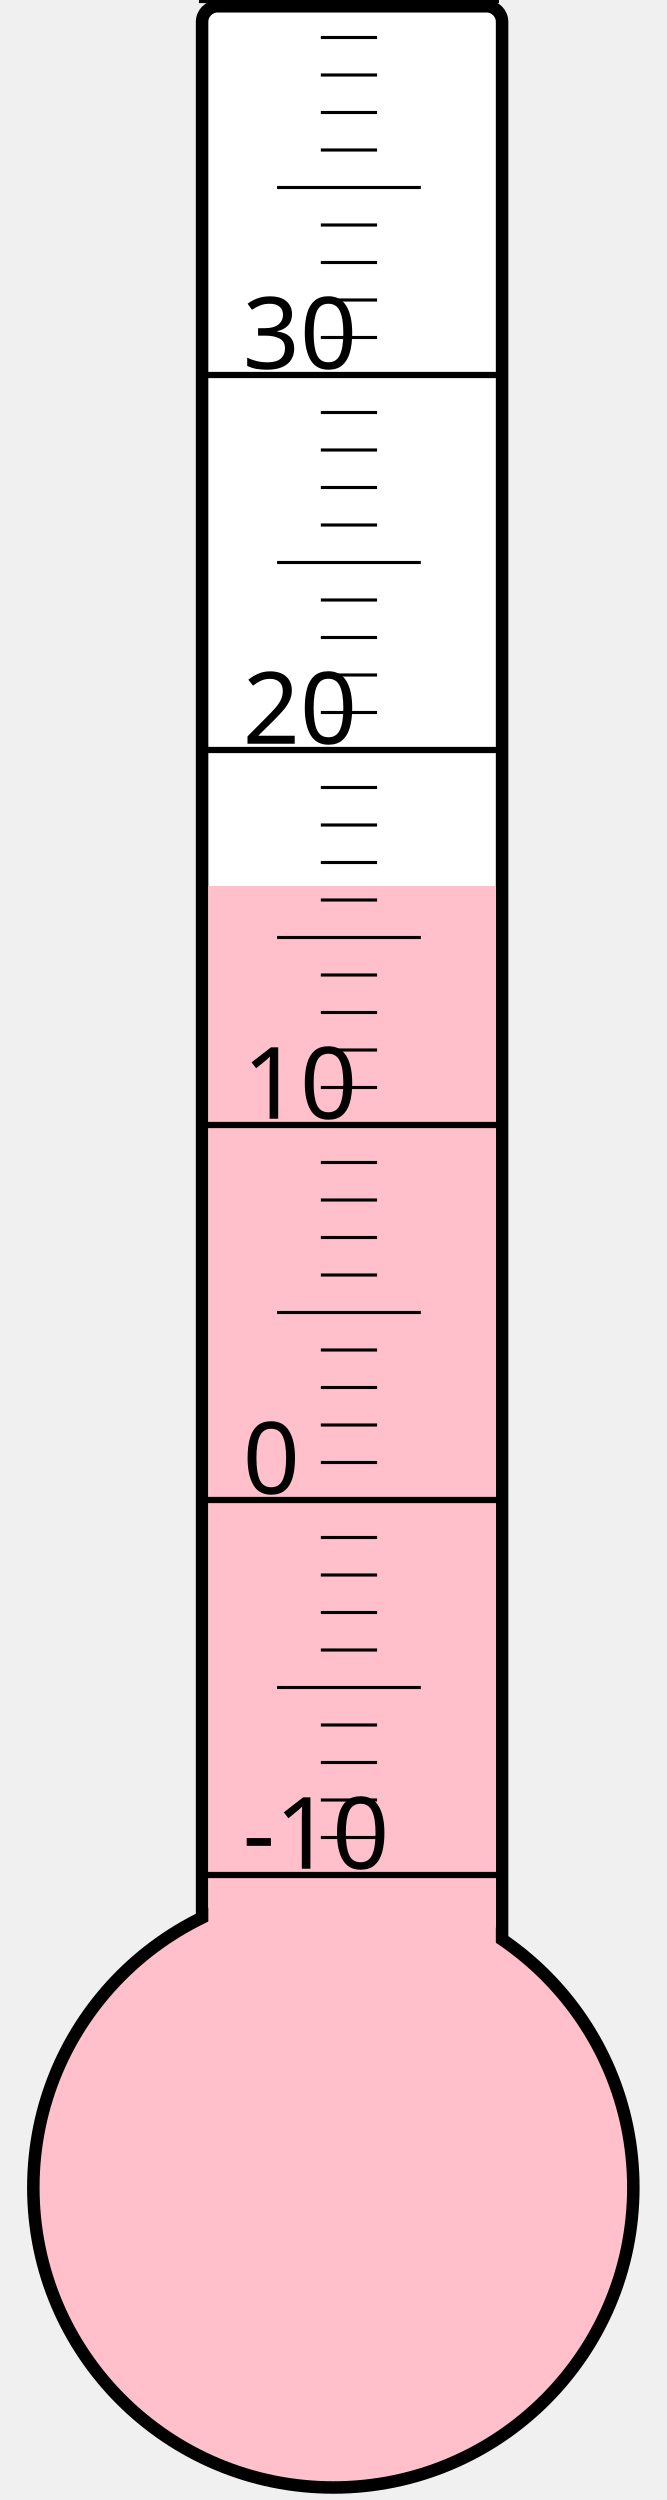
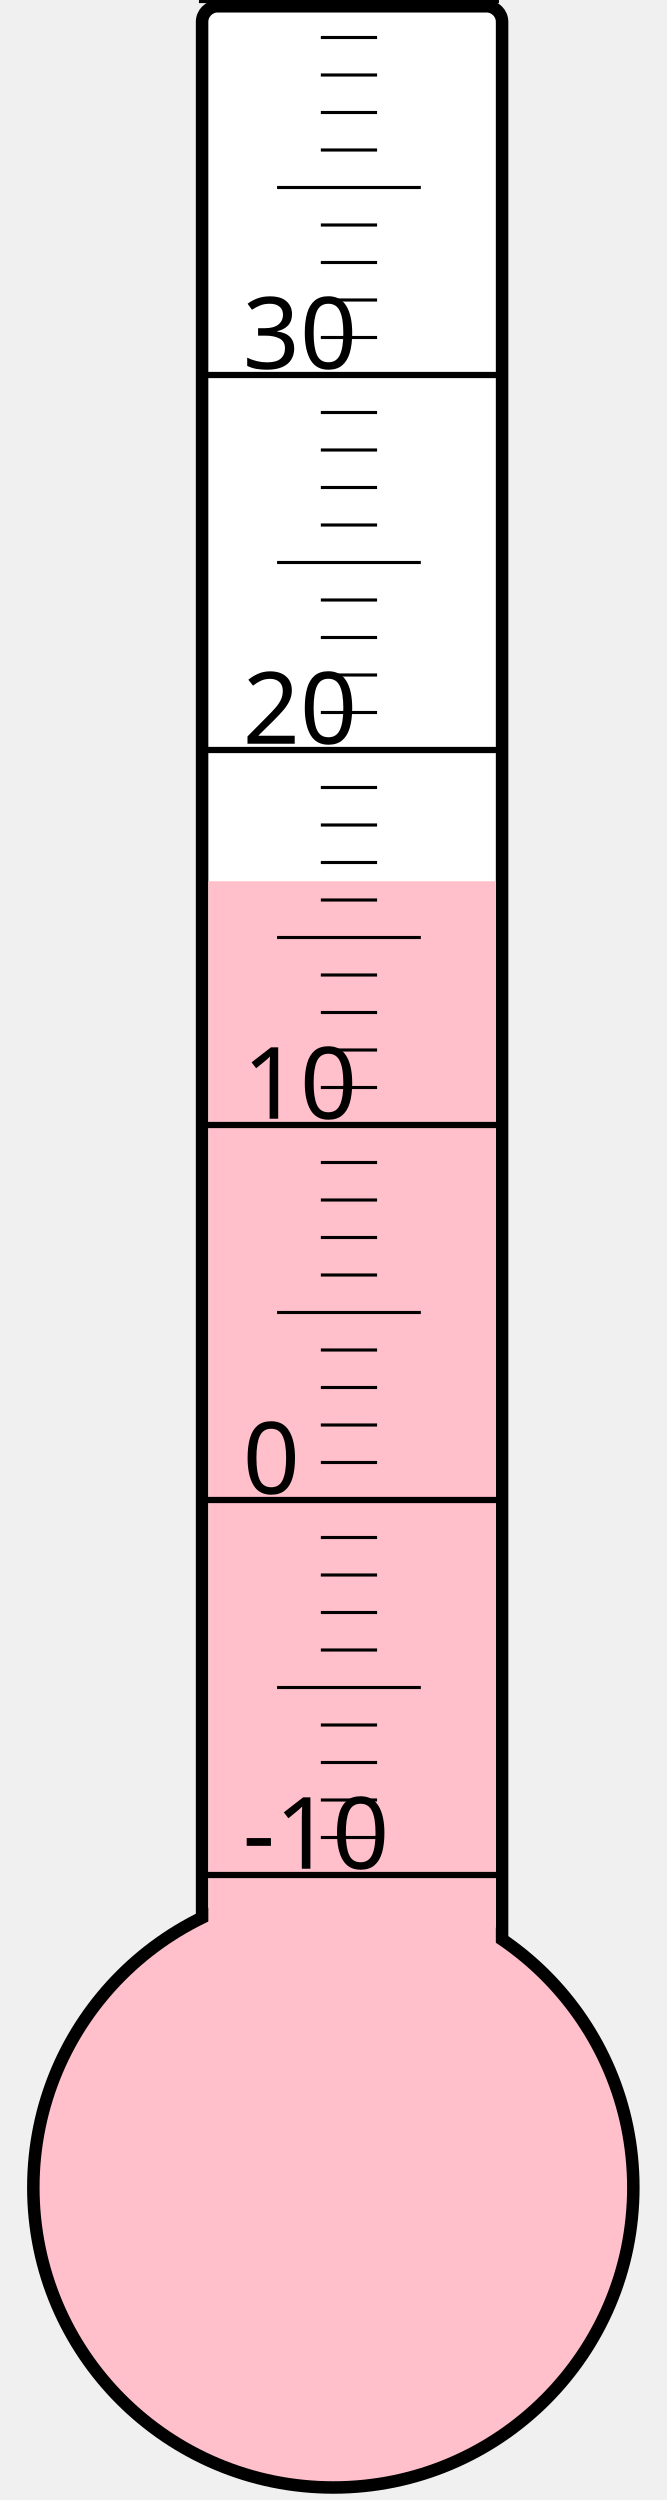
<svg xmlns="http://www.w3.org/2000/svg" width="40px" height="150px" viewBox="0 0 200 800">
  <rect width="200" height="800" x="0" y="0" style="fill: #ffffeb; fill-opacity: 0;" />
  <rect width="96" height="680" x="58" y="2" rx="5" ry="5" style="fill: white; fill-opacity: 1; stroke: black; stroke-width: 4;" />
  <circle cx="100" cy="700" r="96" style="fill: pink; stroke: black; stroke-width: 4;" />
-   <rect width="92" height="416.5" x="60" y="283.5" style="fill: pink; fill-opacity: 1; stroke-width: 0;" />
+   <rect width="92" height="418.0" x="60" y="282.0" style="fill: pink; fill-opacity: 1; stroke-width: 0;" />
  <text x="71" y="598" style="font-family: sans-serif; font-size: 24pt;">-10</text>
  <text x="71" y="478" style="font-family: sans-serif; font-size: 24pt;">0</text>
  <text x="71" y="358" style="font-family: sans-serif; font-size: 24pt;">10</text>
  <text x="71" y="238" style="font-family: sans-serif; font-size: 24pt;">20</text>
  <text x="71" y="118" style="font-family: sans-serif; font-size: 24pt;">30</text>
  <g style="stroke: black;">
    <line x1="57" y1="600" x2="153" y2="600" style="stroke-width: 2;" />
    <line x1="96" y1="588" x2="114" y2="588" style="stroke-width: 1;" />
    <line x1="96" y1="576" x2="114" y2="576" style="stroke-width: 1;" />
    <line x1="96" y1="564" x2="114" y2="564" style="stroke-width: 1;" />
    <line x1="96" y1="552" x2="114" y2="552" style="stroke-width: 1;" />
    <line x1="82" y1="540" x2="128" y2="540" style="stroke-width: 1;" />
    <line x1="96" y1="528" x2="114" y2="528" style="stroke-width: 1;" />
    <line x1="96" y1="516" x2="114" y2="516" style="stroke-width: 1;" />
    <line x1="96" y1="504" x2="114" y2="504" style="stroke-width: 1;" />
    <line x1="96" y1="492" x2="114" y2="492" style="stroke-width: 1;" />
    <line x1="57" y1="480" x2="153" y2="480" style="stroke-width: 2;" />
    <line x1="96" y1="468" x2="114" y2="468" style="stroke-width: 1;" />
    <line x1="96" y1="456" x2="114" y2="456" style="stroke-width: 1;" />
    <line x1="96" y1="444" x2="114" y2="444" style="stroke-width: 1;" />
    <line x1="96" y1="432" x2="114" y2="432" style="stroke-width: 1;" />
    <line x1="82" y1="420" x2="128" y2="420" style="stroke-width: 1;" />
    <line x1="96" y1="408" x2="114" y2="408" style="stroke-width: 1;" />
    <line x1="96" y1="396" x2="114" y2="396" style="stroke-width: 1;" />
    <line x1="96" y1="384" x2="114" y2="384" style="stroke-width: 1;" />
    <line x1="96" y1="372" x2="114" y2="372" style="stroke-width: 1;" />
    <line x1="57" y1="360" x2="153" y2="360" style="stroke-width: 2;" />
    <line x1="96" y1="348" x2="114" y2="348" style="stroke-width: 1;" />
    <line x1="96" y1="336" x2="114" y2="336" style="stroke-width: 1;" />
    <line x1="96" y1="324" x2="114" y2="324" style="stroke-width: 1;" />
    <line x1="96" y1="312" x2="114" y2="312" style="stroke-width: 1;" />
    <line x1="82" y1="300" x2="128" y2="300" style="stroke-width: 1;" />
    <line x1="96" y1="288" x2="114" y2="288" style="stroke-width: 1;" />
    <line x1="96" y1="276" x2="114" y2="276" style="stroke-width: 1;" />
    <line x1="96" y1="264" x2="114" y2="264" style="stroke-width: 1;" />
    <line x1="96" y1="252" x2="114" y2="252" style="stroke-width: 1;" />
    <line x1="57" y1="240" x2="153" y2="240" style="stroke-width: 2;" />
    <line x1="96" y1="228" x2="114" y2="228" style="stroke-width: 1;" />
    <line x1="96" y1="216" x2="114" y2="216" style="stroke-width: 1;" />
    <line x1="96" y1="204" x2="114" y2="204" style="stroke-width: 1;" />
    <line x1="96" y1="192" x2="114" y2="192" style="stroke-width: 1;" />
    <line x1="82" y1="180" x2="128" y2="180" style="stroke-width: 1;" />
    <line x1="96" y1="168" x2="114" y2="168" style="stroke-width: 1;" />
    <line x1="96" y1="156" x2="114" y2="156" style="stroke-width: 1;" />
    <line x1="96" y1="144" x2="114" y2="144" style="stroke-width: 1;" />
    <line x1="96" y1="132" x2="114" y2="132" style="stroke-width: 1;" />
    <line x1="57" y1="120" x2="153" y2="120" style="stroke-width: 2;" />
    <line x1="96" y1="108" x2="114" y2="108" style="stroke-width: 1;" />
    <line x1="96" y1="96" x2="114" y2="96" style="stroke-width: 1;" />
    <line x1="96" y1="84" x2="114" y2="84" style="stroke-width: 1;" />
    <line x1="96" y1="72" x2="114" y2="72" style="stroke-width: 1;" />
    <line x1="82" y1="60" x2="128" y2="60" style="stroke-width: 1;" />
    <line x1="96" y1="48" x2="114" y2="48" style="stroke-width: 1;" />
    <line x1="96" y1="36" x2="114" y2="36" style="stroke-width: 1;" />
    <line x1="96" y1="24" x2="114" y2="24" style="stroke-width: 1;" />
    <line x1="96" y1="12" x2="114" y2="12" style="stroke-width: 1;" />
    <line x1="57" y1="0" x2="153" y2="0" style="stroke-width: 2;" />
  </g>
</svg>
